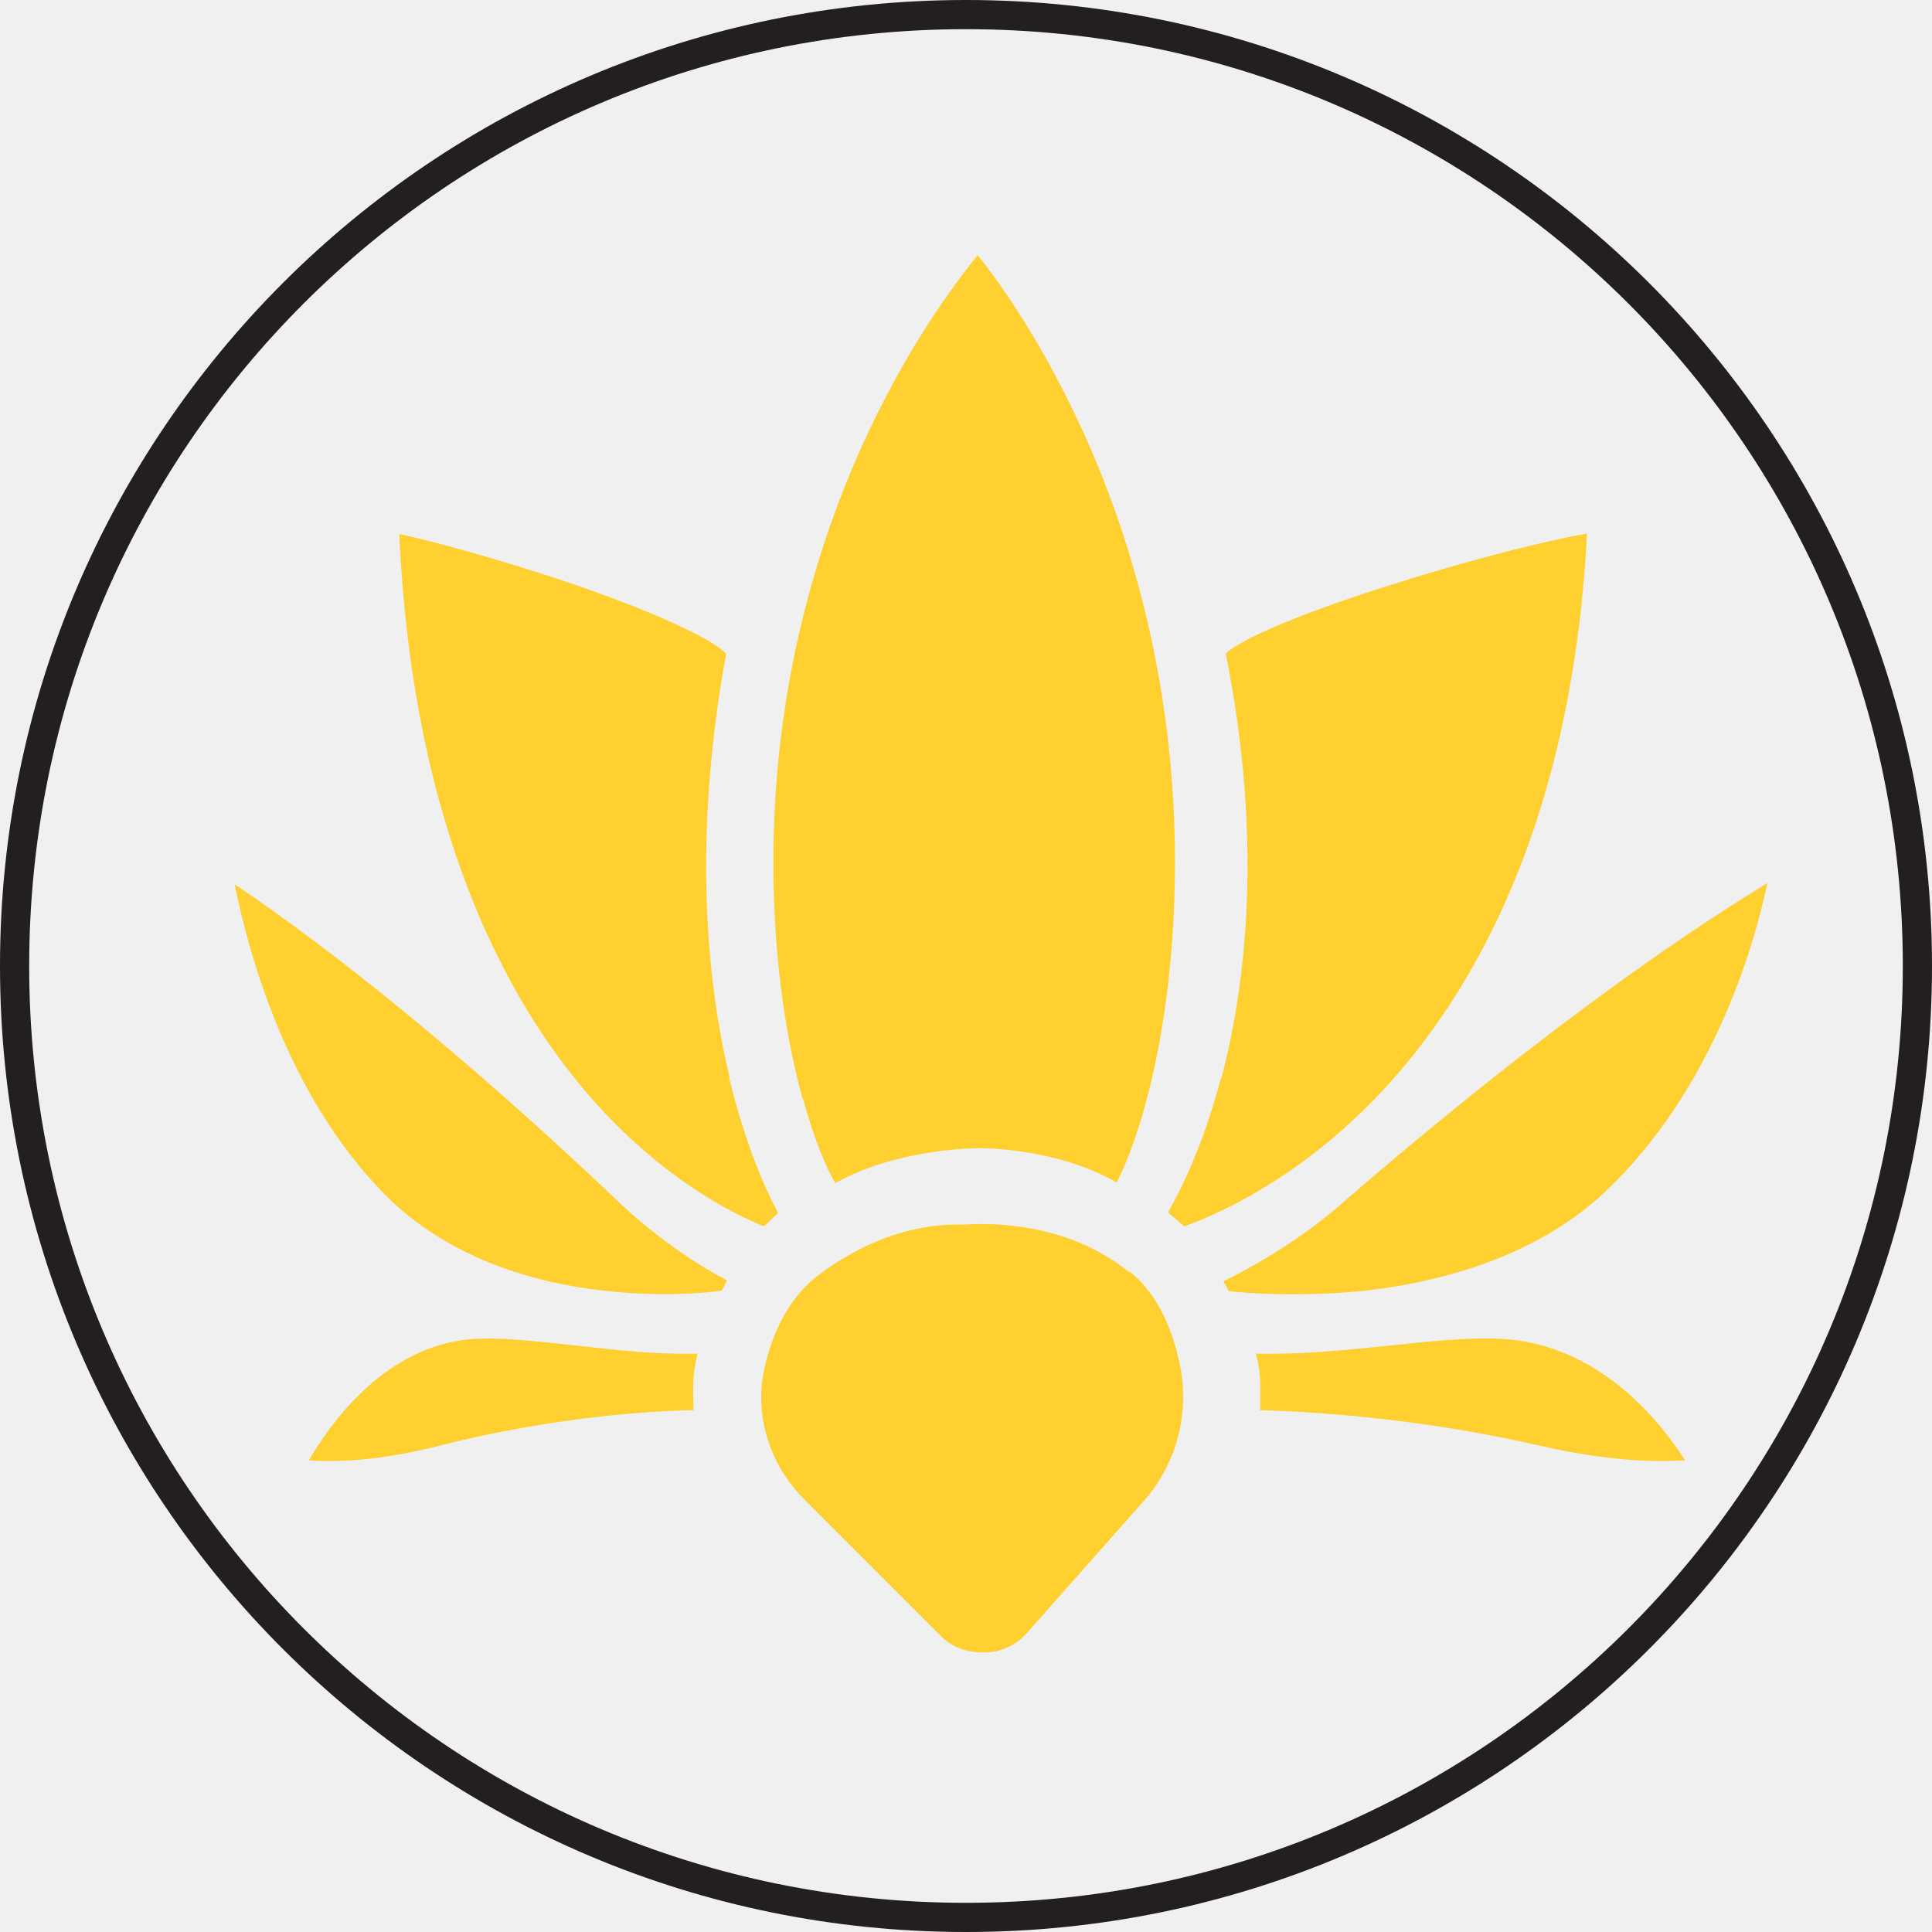
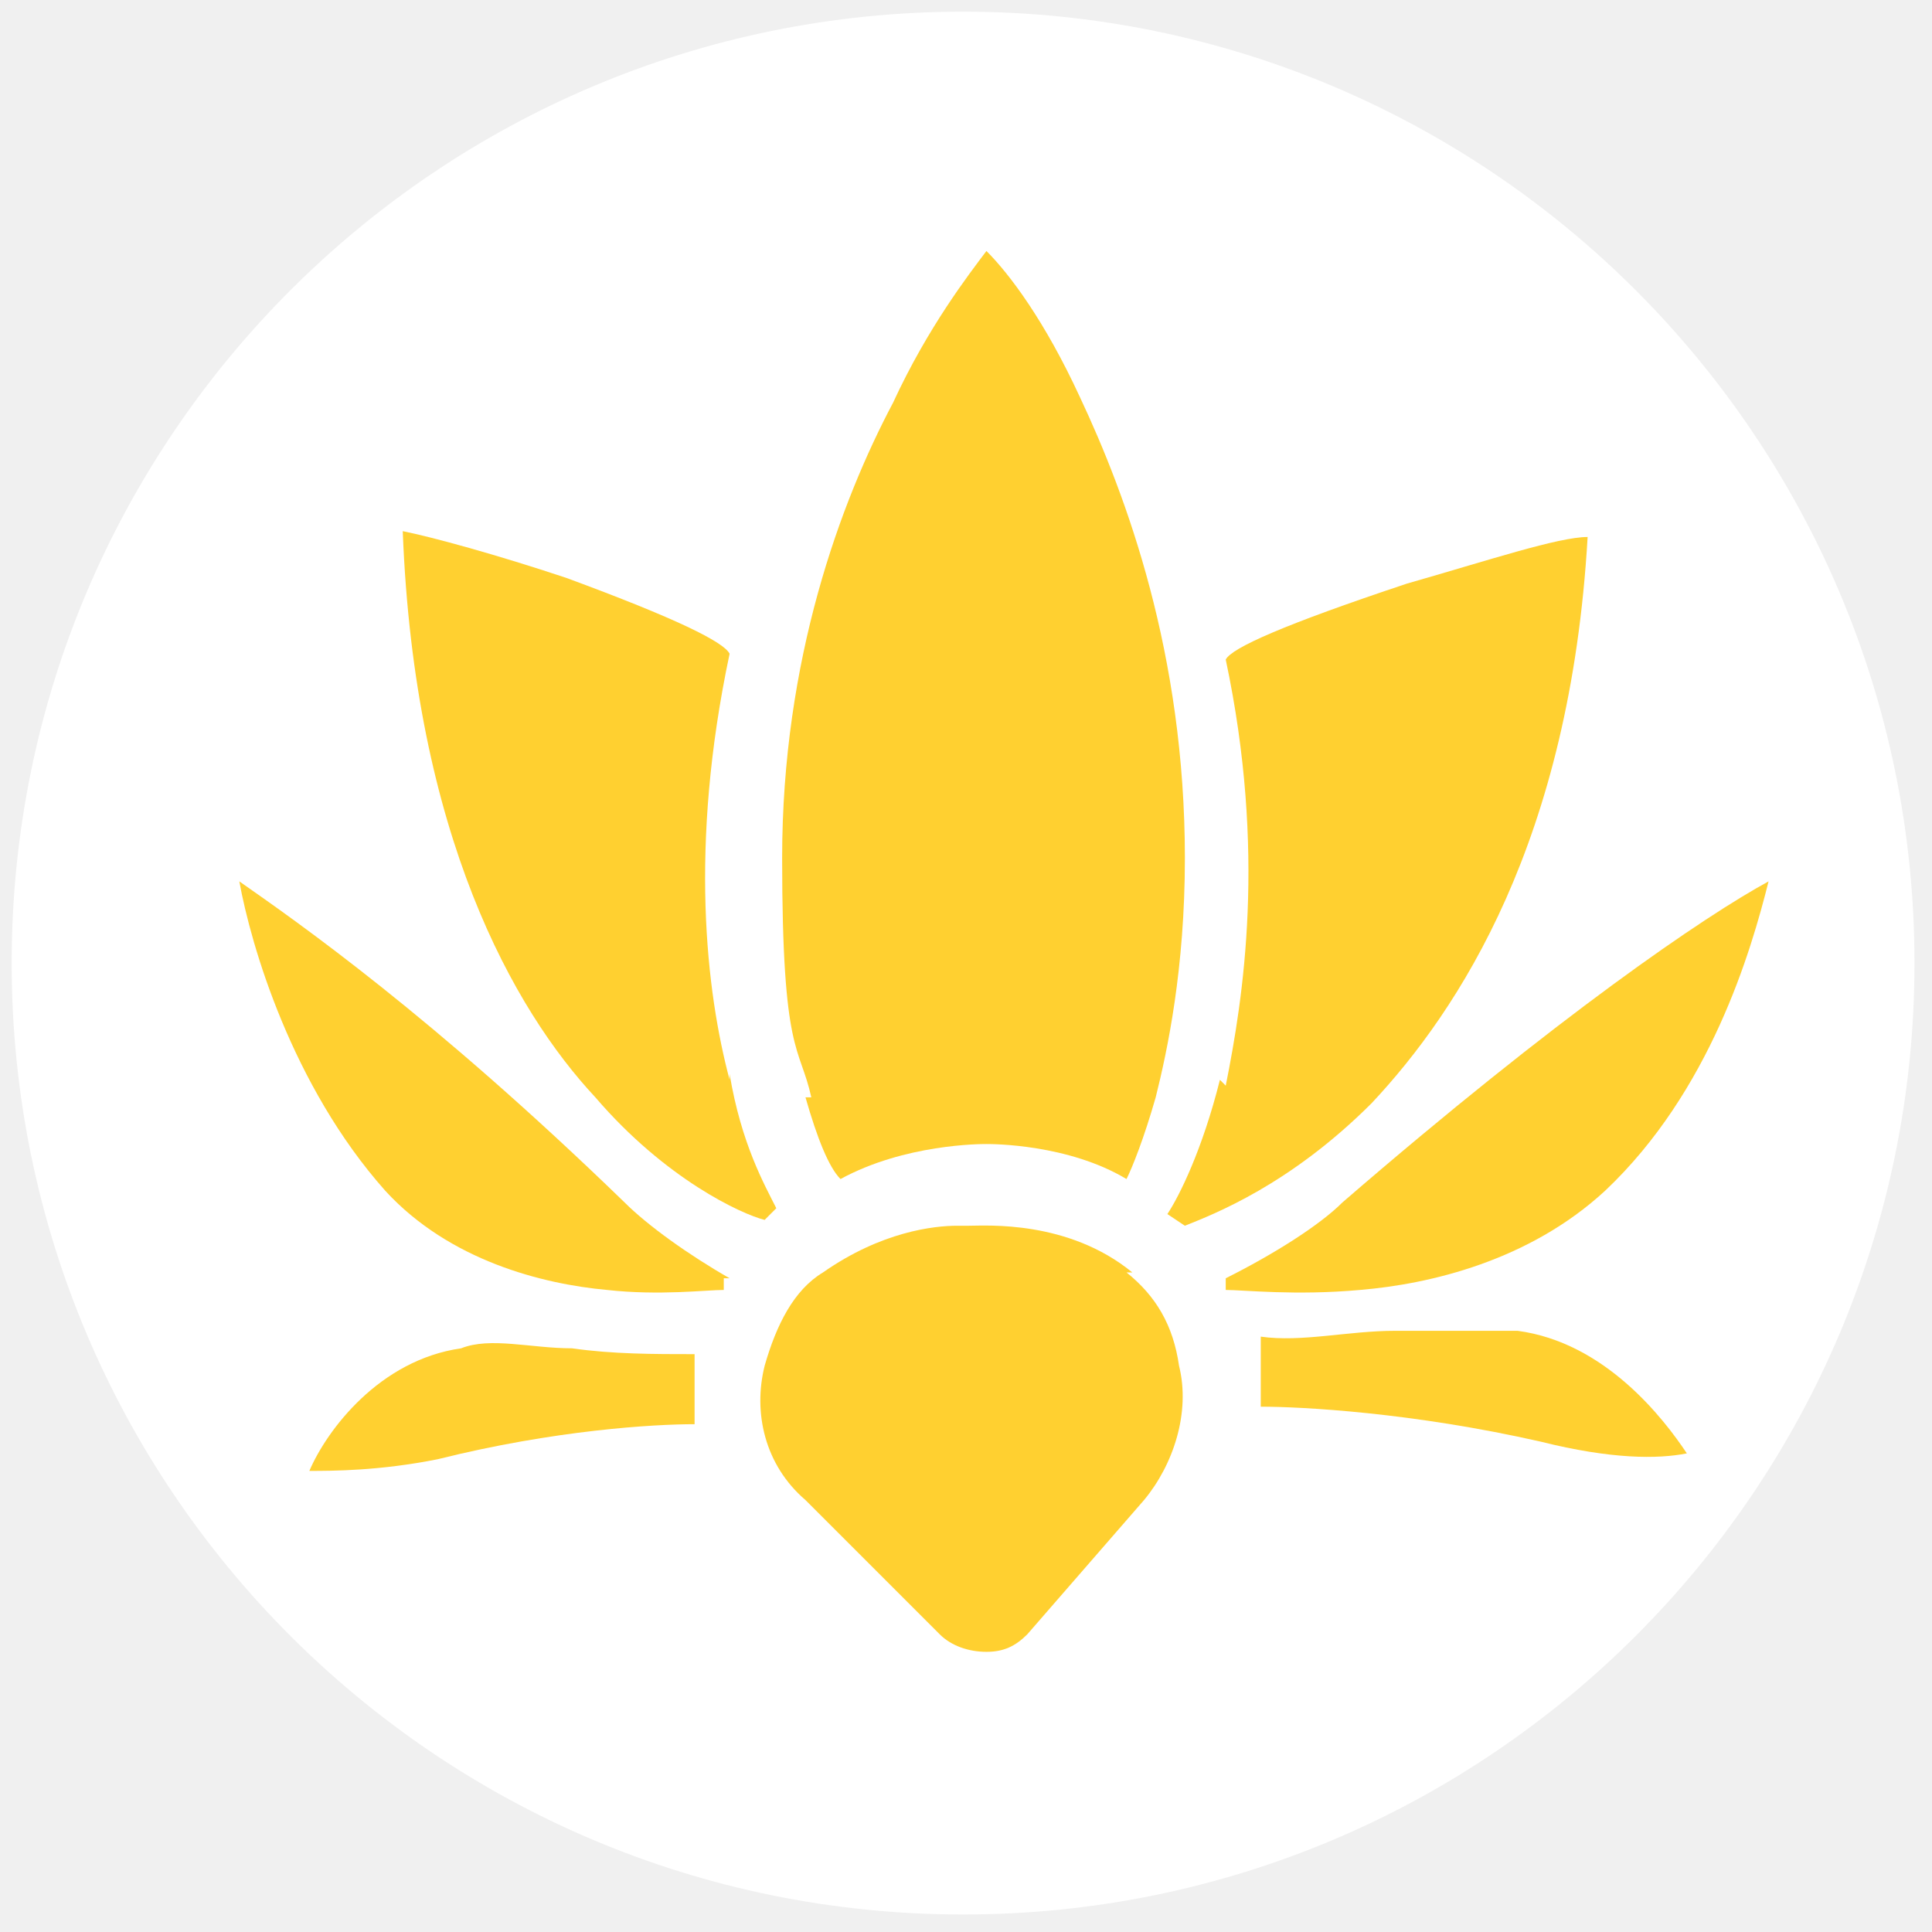
- <svg xmlns="http://www.w3.org/2000/svg" id="Layer_2" data-name="Layer 2" viewBox="0 0 33.1 33.1">
+ <svg xmlns="http://www.w3.org/2000/svg" id="Layer_2" data-name="Layer 2" version="1.1" viewBox="0 0 33.1 33.1">
  <defs>
    <style>
-       .cls-1, .cls-2 {
-         stroke-width: 0px;
+       .cls-1 {
+         fill: none;
      }

-       .cls-1, .cls-3 {
-         fill: none;
+       .cls-1, .cls-2, .cls-3 {
+         stroke-width: 0px;
      }

      .cls-4 {
        clip-path: url(#clippath-1);
      }

      .cls-5 {
        clip-path: url(#clippath);
      }

      .cls-2 {
-         fill: #ffd030;
+         fill: #fff;
      }

      .cls-3 {
-         stroke: #231f20;
-         stroke-miterlimit: 10;
-         stroke-width: .5px;
+         fill: #ffd030;
      }
    </style>
    <clipPath id="clippath">
-       <rect class="cls-1" x="1.37" y="1.85" width="30.35" height="30.35" />
+       <rect class="cls-1" x="1.4" y="1.9" width="30.4" height="30.4" />
    </clipPath>
    <clipPath id="clippath-1">
-       <rect class="cls-1" x="1.37" y="1.85" width="30.35" height="30.35" />
+       <rect class="cls-1" x="1.4" y="1.9" width="30.4" height="30.4" />
    </clipPath>
  </defs>
+   <g id="Dire_line" data-name="Dire line">
+     <circle class="cls-2" cx="16.5" cy="16.5" r="16.3" />
+   </g>
  <g id="Tokens">
    <g id="Madras">
      <g class="cls-5">
        <g class="cls-4">
-           <path class="cls-2" d="M19.35,21.8c-1.11-.91-2.53-.84-2.81-.82-.05,0-.09,0-.14,0,0,0-.01,0-.02,0-.45,0-1.33.11-2.31.83-.47.34-.79.87-.96,1.57-.2.83.05,1.69.68,2.32l2.32,2.32c.19.2.47.3.76.29.28,0,.55-.13.73-.34l2.01-2.27c.55-.63.78-1.5.6-2.34-.15-.7-.43-1.23-.85-1.57" />
-           <path class="cls-2" d="M13.76,18.83c.2.74.42,1.22.55,1.44,1.05-.59,2.4-.6,2.46-.6s1.35,0,2.36.59c.12-.23.33-.71.52-1.44.22-.83.48-2.21.48-4.06,0-3.47-.98-6.19-1.81-7.86-.62-1.26-1.25-2.13-1.57-2.53-.33.41-.99,1.28-1.64,2.56-.85,1.66-1.86,4.37-1.86,7.83,0,1.86.27,3.23.5,4.06" />
-           <path class="cls-2" d="M12.5,18.46c-.36-1.5-.66-3.97-.06-7.26-.14-.16-.86-.6-2.82-1.26-1.21-.4-2.29-.69-2.78-.79.24,5.2,1.94,8.15,3.34,9.72,1.25,1.4,2.48,1.97,2.91,2.14l.24-.23c-.19-.35-.55-1.13-.84-2.32" />
-           <path class="cls-2" d="M12.46,21.94c-.74-.39-1.42-.93-1.81-1.3-3.32-3.16-5.63-4.82-6.63-5.49.23,1.14.87,3.55,2.52,5.26,1.13,1.18,2.69,1.58,3.79,1.7.94.11,1.72.05,2.04,0,.03-.06.06-.13.09-.18" />
-           <path class="cls-2" d="M11.95,23.19c-.68.02-1.4-.06-2.1-.14-.74-.08-1.43-.16-1.93-.09-1.39.2-2.26,1.43-2.63,2.06.42.03,1.18.02,2.23-.25,1.97-.5,3.67-.6,4.36-.61,0-.19-.01-.42,0-.53.01-.15.04-.3.07-.44" />
-           <path class="cls-2" d="M20.92,18.46c-.31,1.18-.7,1.95-.91,2.31l.28.24c.45-.16,1.83-.72,3.23-2.15,1.54-1.57,3.4-4.52,3.67-9.72-.52.09-1.72.37-3.07.79-2.15.66-2.96,1.1-3.12,1.27.66,3.29.32,5.76-.07,7.26" />
-           <path class="cls-2" d="M21.05,22.12c.34.04,1.21.1,2.27,0,1.22-.13,2.94-.53,4.19-1.71,1.82-1.73,2.53-4.15,2.77-5.28-1.06.64-3.63,2.31-7.34,5.53-.42.37-1.17.9-1.98,1.29.03.05.06.11.09.17" />
-           <path class="cls-2" d="M21.59,23.63c0,.11,0,.34,0,.53.73.02,2.62.11,4.8.61,1.17.27,2.02.28,2.48.25-.4-.63-1.37-1.86-2.9-2.06-.55-.07-1.32,0-2.13.09-.78.08-1.57.16-2.32.14.03.13.06.29.07.44" />
+           <g>
+             <path class="cls-3" d="M19.4,21.8c-1.1-.9-2.5-.8-2.8-.8h-.2c-.4,0-1.3.1-2.3.8-.5.3-.8.9-1,1.6-.2.8,0,1.7.7,2.3l2.3,2.3c.2.2.5.3.8.3.3,0,.5-.1.7-.3l2-2.3c.5-.6.8-1.5.6-2.3-.1-.7-.4-1.2-.9-1.6" />
+             <path class="cls-3" d="M13.8,18.8c.2.7.4,1.2.6,1.4,1.1-.6,2.4-.6,2.5-.6s1.4,0,2.4.6c.1-.2.3-.7.5-1.4.2-.8.5-2.2.5-4.1,0-3.5-1-6.2-1.8-7.9-.6-1.3-1.2-2.1-1.6-2.5-.3.4-1,1.3-1.6,2.6-.9,1.7-1.9,4.4-1.9,7.8s.3,3.2.5,4.1" />
+             <path class="cls-3" d="M12.5,18.5c-.4-1.5-.7-4,0-7.3-.1-.2-.9-.6-2.8-1.3-1.2-.4-2.3-.7-2.8-.8.2,5.2,1.9,8.2,3.3,9.7,1.2,1.4,2.5,2,2.9,2.1l.2-.2c-.2-.4-.6-1.1-.8-2.3" />
+             <path class="cls-3" d="M12.5,21.9c-.7-.4-1.4-.9-1.8-1.3-3.3-3.2-5.6-4.8-6.6-5.5.2,1.1.9,3.5,2.5,5.3,1.1,1.2,2.7,1.6,3.8,1.7.9.1,1.7,0,2,0,0,0,0-.1,0-.2" />
+             <path class="cls-3" d="M11.9,23.2c-.7,0-1.4,0-2.1-.1-.7,0-1.4-.2-1.9,0-1.4.2-2.3,1.4-2.6,2.1.4,0,1.2,0,2.2-.2,2-.5,3.7-.6,4.4-.6,0-.2,0-.4,0-.5,0-.1,0-.3,0-.4" />
+             <path class="cls-3" d="M20.9,18.5c-.3,1.2-.7,2-.9,2.3l.3.2c.5-.2,1.8-.7,3.2-2.1,1.5-1.6,3.4-4.5,3.7-9.7-.5,0-1.7.4-3.1.8-2.1.7-3,1.1-3.1,1.3.7,3.3.3,5.8,0,7.3" />
+             <path class="cls-3" d="M21,22.1c.3,0,1.2.1,2.3,0,1.2-.1,2.9-.5,4.2-1.7,1.8-1.7,2.5-4.1,2.8-5.3-1.1.6-3.6,2.3-7.3,5.5-.4.4-1.2.9-2,1.3,0,0,0,.1,0,.2" />
+             <path class="cls-3" d="M21.6,23.6v.5c.7,0,2.6.1,4.8.6,1.2.3,2,.3,2.5.2-.4-.6-1.4-1.9-2.9-2.1-.5,0-1.3,0-2.1,0-.8,0-1.6.2-2.3.1,0,.1,0,.3,0,.4" />
+           </g>
        </g>
      </g>
    </g>
  </g>
-   <g id="Dire_line" data-name="Dire line">
-     <circle class="cls-3" cx="16.55" cy="16.55" r="16.3" />
-   </g>
</svg>
